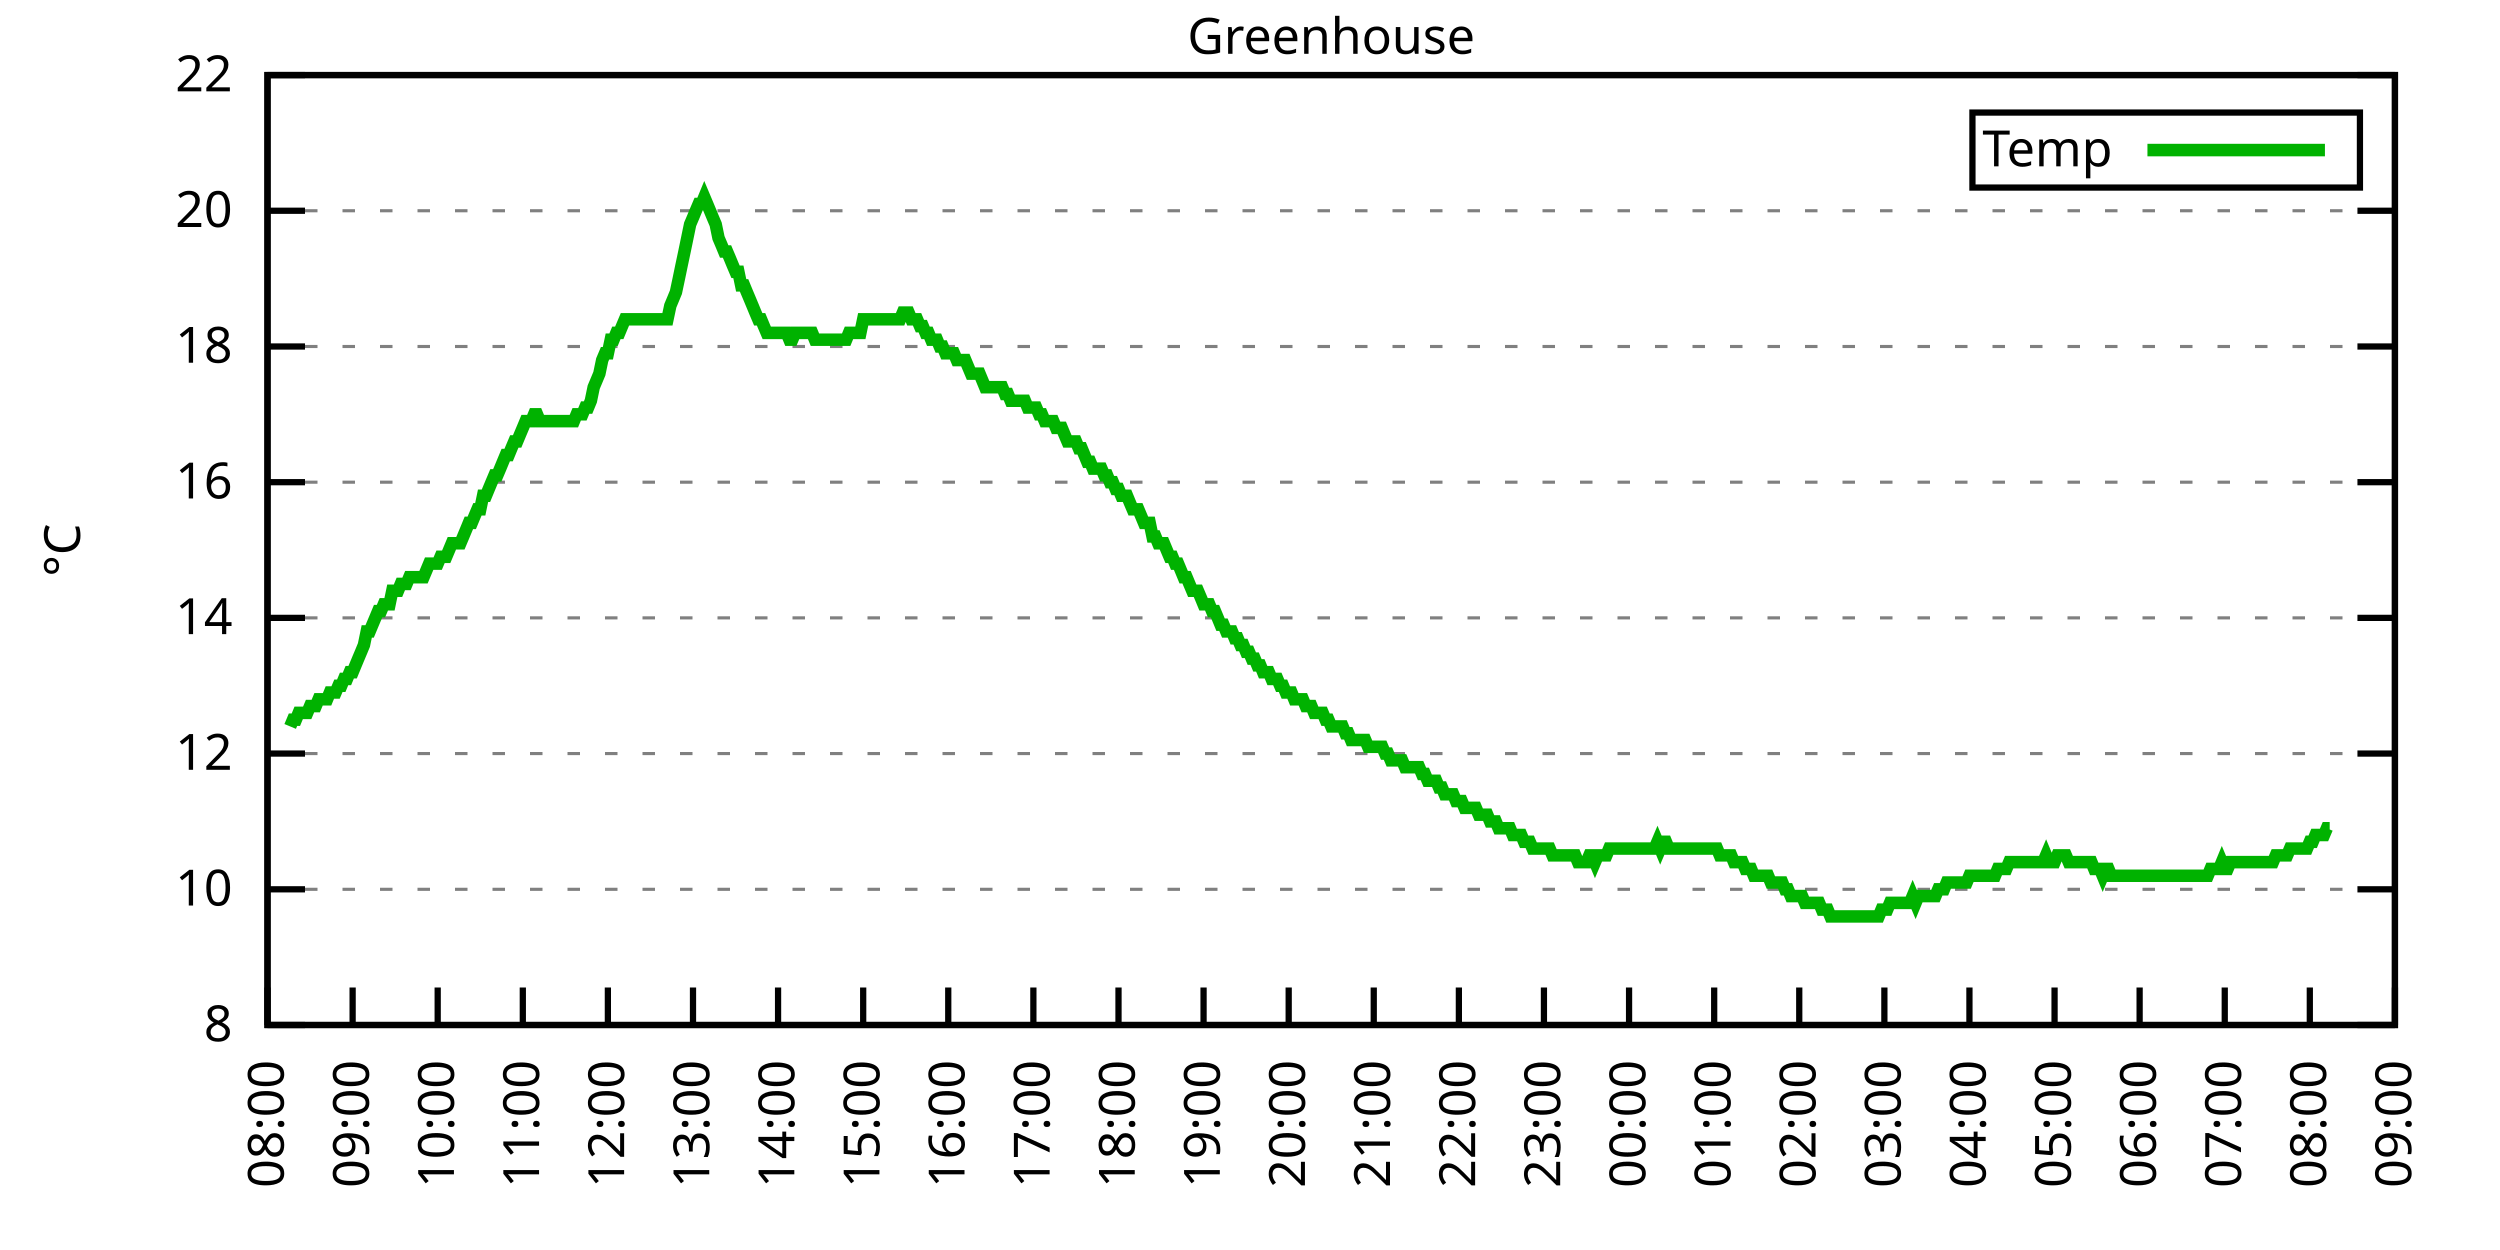
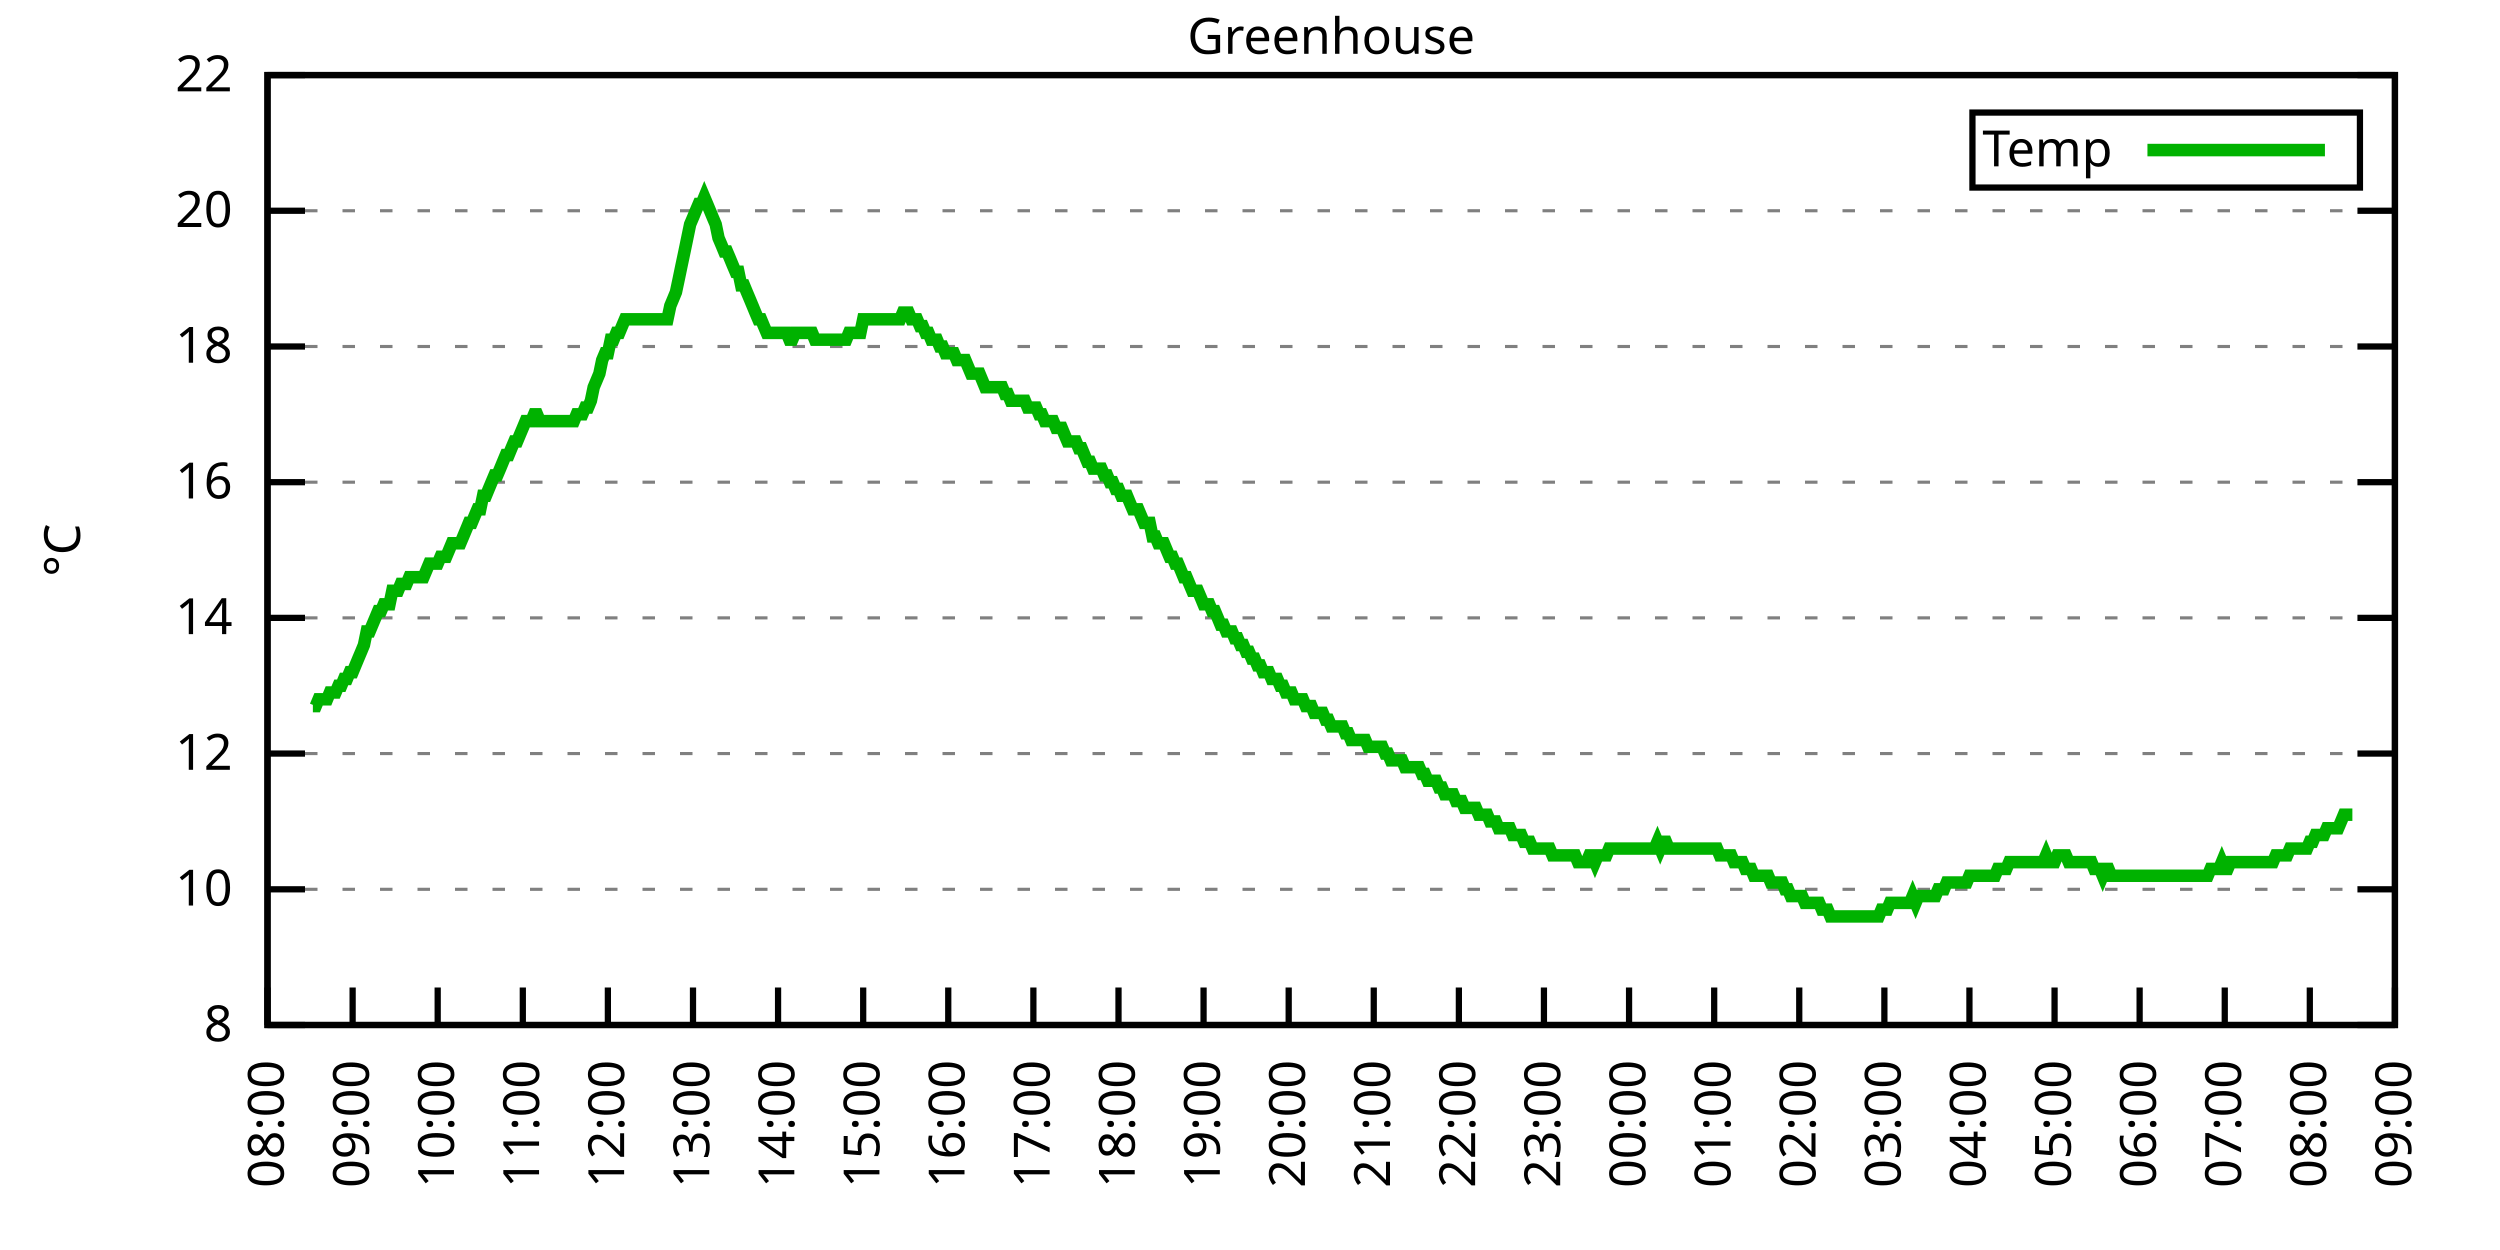
<svg xmlns="http://www.w3.org/2000/svg" xmlns:xlink="http://www.w3.org/1999/xlink" width="400" height="200" viewBox="0 0 400 200">
  <g id="gnuplot_canvas">
    <rect x="0" y="0" width="400" height="200" fill="none" />
    <defs>
      <circle id="gpDot" r="0.5" stroke-width="0.5" stroke="currentColor" />
      <path id="gpPt0" stroke-width="0.333" stroke="currentColor" d="M-1,0 h2 M0,-1 v2" />
      <path id="gpPt1" stroke-width="0.333" stroke="currentColor" d="M-1,-1 L1,1 M1,-1 L-1,1" />
      <path id="gpPt2" stroke-width="0.333" stroke="currentColor" d="M-1,0 L1,0 M0,-1 L0,1 M-1,-1 L1,1 M-1,1 L1,-1" />
      <rect id="gpPt3" stroke-width="0.333" stroke="currentColor" x="-1" y="-1" width="2" height="2" />
      <rect id="gpPt4" stroke-width="0.333" stroke="currentColor" fill="currentColor" x="-1" y="-1" width="2" height="2" />
      <circle id="gpPt5" stroke-width="0.333" stroke="currentColor" cx="0" cy="0" r="1" />
      <use xlink:href="#gpPt5" id="gpPt6" fill="currentColor" stroke="none" />
      <path id="gpPt7" stroke-width="0.333" stroke="currentColor" d="M0,-1.33 L-1.33,0.67 L1.33,0.67 z" />
      <use xlink:href="#gpPt7" id="gpPt8" fill="currentColor" stroke="none" />
      <use xlink:href="#gpPt7" id="gpPt9" stroke="currentColor" transform="rotate(180)" />
      <use xlink:href="#gpPt9" id="gpPt10" fill="currentColor" stroke="none" />
      <use xlink:href="#gpPt3" id="gpPt11" stroke="currentColor" transform="rotate(45)" />
      <use xlink:href="#gpPt11" id="gpPt12" fill="currentColor" stroke="none" />
      <path id="gpPt13" stroke-width="0.333" stroke="currentColor" d="M0,1.330 L1.265,0.411 L0.782,-1.067 L-0.782,-1.076 L-1.265,0.411 z" />
      <use xlink:href="#gpPt13" id="gpPt14" fill="currentColor" stroke="none" />
      <filter id="textbox" filterUnits="objectBoundingBox" x="0" y="0" height="1" width="1">
        <feFlood flood-color="white" flood-opacity="1" result="bgnd" />
        <feComposite in="SourceGraphic" in2="bgnd" operator="atop" />
      </filter>
      <filter id="greybox" filterUnits="objectBoundingBox" x="0" y="0" height="1" width="1">
        <feFlood flood-color="lightgrey" flood-opacity="1" result="grey" />
        <feComposite in="SourceGraphic" in2="grey" operator="atop" />
      </filter>
    </defs>
    <g fill="none" color="white" stroke="currentColor" stroke-width="1.00" stroke-linecap="butt" stroke-linejoin="miter">
</g>
    <g fill="none" color="black" stroke="currentColor" stroke-width="1.00" stroke-linecap="butt" stroke-linejoin="miter">
      <g stroke="none" shape-rendering="crispEdges">
        <polygon fill="rgb(255, 255, 255)" points="42.80,164.00 383.18,164.00 383.18,12.02 42.80,12.02 " />
      </g>
    </g>
    <g fill="none" color="black" stroke="currentColor" stroke-width="1.00" stroke-linecap="butt" stroke-linejoin="miter">
</g>
    <g fill="none" color="black" stroke="black" stroke-width="0.50" stroke-linecap="butt" stroke-linejoin="miter">
</g>
    <g fill="none" color="gray" stroke="currentColor" stroke-width="0.50" stroke-linecap="butt" stroke-linejoin="miter">
      <path stroke="gray" stroke-dasharray="2,4" class="gridline" d="M42.80,164.00 L383.19,164.00  " />
    </g>
    <g fill="none" color="gray" stroke="gray" stroke-width="1.00" stroke-linecap="butt" stroke-linejoin="miter">
</g>
    <g fill="none" color="black" stroke="currentColor" stroke-width="1.00" stroke-linecap="butt" stroke-linejoin="miter">
      <path stroke="black" d="M42.80,164.00 L48.80,164.00 M383.19,164.00 L377.19,164.00  " />
      <g transform="translate(37.20,166.60)" stroke="none" fill="black" font-family="Sans" font-size="8.00" text-anchor="end">
        <text>
          <tspan font-family="Sans"> 8</tspan>
        </text>
      </g>
    </g>
    <g fill="none" color="black" stroke="currentColor" stroke-width="1.00" stroke-linecap="butt" stroke-linejoin="miter">
</g>
    <g fill="none" color="black" stroke="black" stroke-width="0.50" stroke-linecap="butt" stroke-linejoin="miter">
</g>
    <g fill="none" color="gray" stroke="currentColor" stroke-width="0.50" stroke-linecap="butt" stroke-linejoin="miter">
      <path stroke="gray" stroke-dasharray="2,4" class="gridline" d="M42.80,142.29 L383.19,142.29  " />
    </g>
    <g fill="none" color="gray" stroke="gray" stroke-width="1.00" stroke-linecap="butt" stroke-linejoin="miter">
</g>
    <g fill="none" color="black" stroke="currentColor" stroke-width="1.00" stroke-linecap="butt" stroke-linejoin="miter">
      <path stroke="black" d="M42.80,142.29 L48.80,142.29 M383.19,142.29 L377.19,142.29  " />
      <g transform="translate(37.20,144.89)" stroke="none" fill="black" font-family="Sans" font-size="8.00" text-anchor="end">
        <text>
          <tspan font-family="Sans"> 10</tspan>
        </text>
      </g>
    </g>
    <g fill="none" color="black" stroke="currentColor" stroke-width="1.00" stroke-linecap="butt" stroke-linejoin="miter">
</g>
    <g fill="none" color="black" stroke="black" stroke-width="0.50" stroke-linecap="butt" stroke-linejoin="miter">
</g>
    <g fill="none" color="gray" stroke="currentColor" stroke-width="0.50" stroke-linecap="butt" stroke-linejoin="miter">
      <path stroke="gray" stroke-dasharray="2,4" class="gridline" d="M42.80,120.57 L383.19,120.57  " />
    </g>
    <g fill="none" color="gray" stroke="gray" stroke-width="1.00" stroke-linecap="butt" stroke-linejoin="miter">
</g>
    <g fill="none" color="black" stroke="currentColor" stroke-width="1.00" stroke-linecap="butt" stroke-linejoin="miter">
      <path stroke="black" d="M42.80,120.57 L48.80,120.57 M383.19,120.57 L377.19,120.57  " />
      <g transform="translate(37.20,123.17)" stroke="none" fill="black" font-family="Sans" font-size="8.00" text-anchor="end">
        <text>
          <tspan font-family="Sans"> 12</tspan>
        </text>
      </g>
    </g>
    <g fill="none" color="black" stroke="currentColor" stroke-width="1.00" stroke-linecap="butt" stroke-linejoin="miter">
</g>
    <g fill="none" color="black" stroke="black" stroke-width="0.50" stroke-linecap="butt" stroke-linejoin="miter">
</g>
    <g fill="none" color="gray" stroke="currentColor" stroke-width="0.50" stroke-linecap="butt" stroke-linejoin="miter">
      <path stroke="gray" stroke-dasharray="2,4" class="gridline" d="M42.80,98.86 L383.19,98.86  " />
    </g>
    <g fill="none" color="gray" stroke="gray" stroke-width="1.00" stroke-linecap="butt" stroke-linejoin="miter">
</g>
    <g fill="none" color="black" stroke="currentColor" stroke-width="1.00" stroke-linecap="butt" stroke-linejoin="miter">
      <path stroke="black" d="M42.80,98.86 L48.80,98.86 M383.19,98.86 L377.19,98.86  " />
      <g transform="translate(37.20,101.46)" stroke="none" fill="black" font-family="Sans" font-size="8.00" text-anchor="end">
        <text>
          <tspan font-family="Sans"> 14</tspan>
        </text>
      </g>
    </g>
    <g fill="none" color="black" stroke="currentColor" stroke-width="1.00" stroke-linecap="butt" stroke-linejoin="miter">
</g>
    <g fill="none" color="black" stroke="black" stroke-width="0.50" stroke-linecap="butt" stroke-linejoin="miter">
</g>
    <g fill="none" color="gray" stroke="currentColor" stroke-width="0.50" stroke-linecap="butt" stroke-linejoin="miter">
      <path stroke="gray" stroke-dasharray="2,4" class="gridline" d="M42.80,77.15 L383.19,77.15  " />
    </g>
    <g fill="none" color="gray" stroke="gray" stroke-width="1.00" stroke-linecap="butt" stroke-linejoin="miter">
</g>
    <g fill="none" color="black" stroke="currentColor" stroke-width="1.00" stroke-linecap="butt" stroke-linejoin="miter">
      <path stroke="black" d="M42.80,77.15 L48.80,77.15 M383.19,77.15 L377.19,77.15  " />
      <g transform="translate(37.20,79.75)" stroke="none" fill="black" font-family="Sans" font-size="8.00" text-anchor="end">
        <text>
          <tspan font-family="Sans"> 16</tspan>
        </text>
      </g>
    </g>
    <g fill="none" color="black" stroke="currentColor" stroke-width="1.00" stroke-linecap="butt" stroke-linejoin="miter">
</g>
    <g fill="none" color="black" stroke="black" stroke-width="0.50" stroke-linecap="butt" stroke-linejoin="miter">
</g>
    <g fill="none" color="gray" stroke="currentColor" stroke-width="0.50" stroke-linecap="butt" stroke-linejoin="miter">
      <path stroke="gray" stroke-dasharray="2,4" class="gridline" d="M42.80,55.44 L383.19,55.44  " />
    </g>
    <g fill="none" color="gray" stroke="gray" stroke-width="1.00" stroke-linecap="butt" stroke-linejoin="miter">
</g>
    <g fill="none" color="black" stroke="currentColor" stroke-width="1.00" stroke-linecap="butt" stroke-linejoin="miter">
      <path stroke="black" d="M42.80,55.44 L48.80,55.44 M383.19,55.44 L377.19,55.44  " />
      <g transform="translate(37.20,58.04)" stroke="none" fill="black" font-family="Sans" font-size="8.00" text-anchor="end">
        <text>
          <tspan font-family="Sans"> 18</tspan>
        </text>
      </g>
    </g>
    <g fill="none" color="black" stroke="currentColor" stroke-width="1.00" stroke-linecap="butt" stroke-linejoin="miter">
</g>
    <g fill="none" color="black" stroke="black" stroke-width="0.50" stroke-linecap="butt" stroke-linejoin="miter">
</g>
    <g fill="none" color="gray" stroke="currentColor" stroke-width="0.50" stroke-linecap="butt" stroke-linejoin="miter">
      <path stroke="gray" stroke-dasharray="2,4" class="gridline" d="M42.80,33.72 L383.19,33.72  " />
    </g>
    <g fill="none" color="gray" stroke="gray" stroke-width="1.00" stroke-linecap="butt" stroke-linejoin="miter">
</g>
    <g fill="none" color="black" stroke="currentColor" stroke-width="1.00" stroke-linecap="butt" stroke-linejoin="miter">
      <path stroke="black" d="M42.80,33.72 L48.80,33.72 M383.19,33.72 L377.19,33.72  " />
      <g transform="translate(37.20,36.32)" stroke="none" fill="black" font-family="Sans" font-size="8.00" text-anchor="end">
        <text>
          <tspan font-family="Sans"> 20</tspan>
        </text>
      </g>
    </g>
    <g fill="none" color="black" stroke="currentColor" stroke-width="1.00" stroke-linecap="butt" stroke-linejoin="miter">
</g>
    <g fill="none" color="black" stroke="black" stroke-width="0.50" stroke-linecap="butt" stroke-linejoin="miter">
</g>
    <g fill="none" color="gray" stroke="currentColor" stroke-width="0.50" stroke-linecap="butt" stroke-linejoin="miter">
      <path stroke="gray" stroke-dasharray="2,4" class="gridline" d="M42.80,12.01 L383.19,12.01  " />
    </g>
    <g fill="none" color="gray" stroke="gray" stroke-width="1.00" stroke-linecap="butt" stroke-linejoin="miter">
</g>
    <g fill="none" color="black" stroke="currentColor" stroke-width="1.00" stroke-linecap="butt" stroke-linejoin="miter">
      <path stroke="black" d="M42.80,12.01 L48.80,12.01 M383.19,12.01 L377.19,12.01  " />
      <g transform="translate(37.20,14.61)" stroke="none" fill="black" font-family="Sans" font-size="8.00" text-anchor="end">
        <text>
          <tspan font-family="Sans"> 22</tspan>
        </text>
      </g>
    </g>
    <g fill="none" color="black" stroke="currentColor" stroke-width="1.00" stroke-linecap="butt" stroke-linejoin="miter">
      <path stroke="black" d="M42.80,164.00 L42.80,158.00  " />
      <g transform="translate(45.40,169.60) rotate(270.00)" stroke="none" fill="black" font-family="Sans" font-size="8.00" text-anchor="end">
        <text>
          <tspan font-family="Sans">08:00</tspan>
        </text>
      </g>
    </g>
    <g fill="none" color="black" stroke="currentColor" stroke-width="1.00" stroke-linecap="butt" stroke-linejoin="miter">
      <path stroke="black" d="M56.42,164.00 L56.42,158.00  " />
      <g transform="translate(59.02,169.60) rotate(270.00)" stroke="none" fill="black" font-family="Sans" font-size="8.00" text-anchor="end">
        <text>
          <tspan font-family="Sans">09:00</tspan>
        </text>
      </g>
    </g>
    <g fill="none" color="black" stroke="currentColor" stroke-width="1.00" stroke-linecap="butt" stroke-linejoin="miter">
      <path stroke="black" d="M70.03,164.00 L70.03,158.00  " />
      <g transform="translate(72.63,169.60) rotate(270.00)" stroke="none" fill="black" font-family="Sans" font-size="8.00" text-anchor="end">
        <text>
          <tspan font-family="Sans">10:00</tspan>
        </text>
      </g>
    </g>
    <g fill="none" color="black" stroke="currentColor" stroke-width="1.00" stroke-linecap="butt" stroke-linejoin="miter">
      <path stroke="black" d="M83.65,164.00 L83.65,158.00  " />
      <g transform="translate(86.25,169.60) rotate(270.00)" stroke="none" fill="black" font-family="Sans" font-size="8.00" text-anchor="end">
        <text>
          <tspan font-family="Sans">11:00</tspan>
        </text>
      </g>
    </g>
    <g fill="none" color="black" stroke="currentColor" stroke-width="1.00" stroke-linecap="butt" stroke-linejoin="miter">
      <path stroke="black" d="M97.26,164.00 L97.26,158.00  " />
      <g transform="translate(99.86,169.60) rotate(270.00)" stroke="none" fill="black" font-family="Sans" font-size="8.00" text-anchor="end">
        <text>
          <tspan font-family="Sans">12:00</tspan>
        </text>
      </g>
    </g>
    <g fill="none" color="black" stroke="currentColor" stroke-width="1.00" stroke-linecap="butt" stroke-linejoin="miter">
      <path stroke="black" d="M110.88,164.00 L110.88,158.00  " />
      <g transform="translate(113.48,169.60) rotate(270.00)" stroke="none" fill="black" font-family="Sans" font-size="8.00" text-anchor="end">
        <text>
          <tspan font-family="Sans">13:00</tspan>
        </text>
      </g>
    </g>
    <g fill="none" color="black" stroke="currentColor" stroke-width="1.00" stroke-linecap="butt" stroke-linejoin="miter">
      <path stroke="black" d="M124.49,164.00 L124.49,158.00  " />
      <g transform="translate(127.09,169.60) rotate(270.00)" stroke="none" fill="black" font-family="Sans" font-size="8.00" text-anchor="end">
        <text>
          <tspan font-family="Sans">14:00</tspan>
        </text>
      </g>
    </g>
    <g fill="none" color="black" stroke="currentColor" stroke-width="1.00" stroke-linecap="butt" stroke-linejoin="miter">
      <path stroke="black" d="M138.11,164.00 L138.11,158.00  " />
      <g transform="translate(140.71,169.60) rotate(270.00)" stroke="none" fill="black" font-family="Sans" font-size="8.00" text-anchor="end">
        <text>
          <tspan font-family="Sans">15:00</tspan>
        </text>
      </g>
    </g>
    <g fill="none" color="black" stroke="currentColor" stroke-width="1.00" stroke-linecap="butt" stroke-linejoin="miter">
      <path stroke="black" d="M151.72,164.00 L151.72,158.00  " />
      <g transform="translate(154.32,169.60) rotate(270.00)" stroke="none" fill="black" font-family="Sans" font-size="8.00" text-anchor="end">
        <text>
          <tspan font-family="Sans">16:00</tspan>
        </text>
      </g>
    </g>
    <g fill="none" color="black" stroke="currentColor" stroke-width="1.00" stroke-linecap="butt" stroke-linejoin="miter">
      <path stroke="black" d="M165.34,164.00 L165.34,158.00  " />
      <g transform="translate(167.94,169.60) rotate(270.00)" stroke="none" fill="black" font-family="Sans" font-size="8.00" text-anchor="end">
        <text>
          <tspan font-family="Sans">17:00</tspan>
        </text>
      </g>
    </g>
    <g fill="none" color="black" stroke="currentColor" stroke-width="1.00" stroke-linecap="butt" stroke-linejoin="miter">
      <path stroke="black" d="M178.96,164.00 L178.96,158.00  " />
      <g transform="translate(181.56,169.60) rotate(270.00)" stroke="none" fill="black" font-family="Sans" font-size="8.00" text-anchor="end">
        <text>
          <tspan font-family="Sans">18:00</tspan>
        </text>
      </g>
    </g>
    <g fill="none" color="black" stroke="currentColor" stroke-width="1.00" stroke-linecap="butt" stroke-linejoin="miter">
      <path stroke="black" d="M192.57,164.00 L192.57,158.00  " />
      <g transform="translate(195.17,169.60) rotate(270.00)" stroke="none" fill="black" font-family="Sans" font-size="8.00" text-anchor="end">
        <text>
          <tspan font-family="Sans">19:00</tspan>
        </text>
      </g>
    </g>
    <g fill="none" color="black" stroke="currentColor" stroke-width="1.00" stroke-linecap="butt" stroke-linejoin="miter">
      <path stroke="black" d="M206.19,164.00 L206.19,158.00  " />
      <g transform="translate(208.79,169.60) rotate(270.00)" stroke="none" fill="black" font-family="Sans" font-size="8.00" text-anchor="end">
        <text>
          <tspan font-family="Sans">20:00</tspan>
        </text>
      </g>
    </g>
    <g fill="none" color="black" stroke="currentColor" stroke-width="1.00" stroke-linecap="butt" stroke-linejoin="miter">
      <path stroke="black" d="M219.80,164.00 L219.80,158.00  " />
      <g transform="translate(222.40,169.60) rotate(270.00)" stroke="none" fill="black" font-family="Sans" font-size="8.00" text-anchor="end">
        <text>
          <tspan font-family="Sans">21:00</tspan>
        </text>
      </g>
    </g>
    <g fill="none" color="black" stroke="currentColor" stroke-width="1.00" stroke-linecap="butt" stroke-linejoin="miter">
      <path stroke="black" d="M233.42,164.00 L233.42,158.00  " />
      <g transform="translate(236.02,169.60) rotate(270.00)" stroke="none" fill="black" font-family="Sans" font-size="8.00" text-anchor="end">
        <text>
          <tspan font-family="Sans">22:00</tspan>
        </text>
      </g>
    </g>
    <g fill="none" color="black" stroke="currentColor" stroke-width="1.00" stroke-linecap="butt" stroke-linejoin="miter">
      <path stroke="black" d="M247.03,164.00 L247.03,158.00  " />
      <g transform="translate(249.63,169.60) rotate(270.00)" stroke="none" fill="black" font-family="Sans" font-size="8.00" text-anchor="end">
        <text>
          <tspan font-family="Sans">23:00</tspan>
        </text>
      </g>
    </g>
    <g fill="none" color="black" stroke="currentColor" stroke-width="1.00" stroke-linecap="butt" stroke-linejoin="miter">
      <path stroke="black" d="M260.65,164.00 L260.65,158.00  " />
      <g transform="translate(263.25,169.60) rotate(270.00)" stroke="none" fill="black" font-family="Sans" font-size="8.00" text-anchor="end">
        <text>
          <tspan font-family="Sans">00:00</tspan>
        </text>
      </g>
    </g>
    <g fill="none" color="black" stroke="currentColor" stroke-width="1.00" stroke-linecap="butt" stroke-linejoin="miter">
      <path stroke="black" d="M274.27,164.00 L274.27,158.00  " />
      <g transform="translate(276.87,169.60) rotate(270.00)" stroke="none" fill="black" font-family="Sans" font-size="8.00" text-anchor="end">
        <text>
          <tspan font-family="Sans">01:00</tspan>
        </text>
      </g>
    </g>
    <g fill="none" color="black" stroke="currentColor" stroke-width="1.00" stroke-linecap="butt" stroke-linejoin="miter">
      <path stroke="black" d="M287.88,164.00 L287.88,158.00  " />
      <g transform="translate(290.48,169.60) rotate(270.00)" stroke="none" fill="black" font-family="Sans" font-size="8.00" text-anchor="end">
        <text>
          <tspan font-family="Sans">02:00</tspan>
        </text>
      </g>
    </g>
    <g fill="none" color="black" stroke="currentColor" stroke-width="1.00" stroke-linecap="butt" stroke-linejoin="miter">
      <path stroke="black" d="M301.50,164.00 L301.50,158.00  " />
      <g transform="translate(304.10,169.60) rotate(270.00)" stroke="none" fill="black" font-family="Sans" font-size="8.00" text-anchor="end">
        <text>
          <tspan font-family="Sans">03:00</tspan>
        </text>
      </g>
    </g>
    <g fill="none" color="black" stroke="currentColor" stroke-width="1.00" stroke-linecap="butt" stroke-linejoin="miter">
      <path stroke="black" d="M315.11,164.00 L315.11,158.00  " />
      <g transform="translate(317.71,169.60) rotate(270.00)" stroke="none" fill="black" font-family="Sans" font-size="8.00" text-anchor="end">
        <text>
          <tspan font-family="Sans">04:00</tspan>
        </text>
      </g>
    </g>
    <g fill="none" color="black" stroke="currentColor" stroke-width="1.00" stroke-linecap="butt" stroke-linejoin="miter">
      <path stroke="black" d="M328.73,164.00 L328.73,158.00  " />
      <g transform="translate(331.33,169.60) rotate(270.00)" stroke="none" fill="black" font-family="Sans" font-size="8.00" text-anchor="end">
        <text>
          <tspan font-family="Sans">05:00</tspan>
        </text>
      </g>
    </g>
    <g fill="none" color="black" stroke="currentColor" stroke-width="1.00" stroke-linecap="butt" stroke-linejoin="miter">
      <path stroke="black" d="M342.34,164.00 L342.34,158.00  " />
      <g transform="translate(344.94,169.60) rotate(270.00)" stroke="none" fill="black" font-family="Sans" font-size="8.00" text-anchor="end">
        <text>
          <tspan font-family="Sans">06:00</tspan>
        </text>
      </g>
    </g>
    <g fill="none" color="black" stroke="currentColor" stroke-width="1.00" stroke-linecap="butt" stroke-linejoin="miter">
      <path stroke="black" d="M355.96,164.00 L355.96,158.00  " />
      <g transform="translate(358.56,169.60) rotate(270.00)" stroke="none" fill="black" font-family="Sans" font-size="8.00" text-anchor="end">
        <text>
          <tspan font-family="Sans">07:00</tspan>
        </text>
      </g>
    </g>
    <g fill="none" color="black" stroke="currentColor" stroke-width="1.00" stroke-linecap="butt" stroke-linejoin="miter">
      <path stroke="black" d="M369.57,164.00 L369.57,158.00  " />
      <g transform="translate(372.17,169.60) rotate(270.00)" stroke="none" fill="black" font-family="Sans" font-size="8.00" text-anchor="end">
        <text>
          <tspan font-family="Sans">08:00</tspan>
        </text>
      </g>
    </g>
    <g fill="none" color="black" stroke="currentColor" stroke-width="1.00" stroke-linecap="butt" stroke-linejoin="miter">
      <path stroke="black" d="M383.19,164.00 L383.19,158.00  " />
      <g transform="translate(385.79,169.60) rotate(270.00)" stroke="none" fill="black" font-family="Sans" font-size="8.00" text-anchor="end">
        <text>
          <tspan font-family="Sans">09:00</tspan>
        </text>
      </g>
    </g>
    <g fill="none" color="black" stroke="currentColor" stroke-width="1.00" stroke-linecap="butt" stroke-linejoin="miter">
</g>
    <g fill="none" color="black" stroke="currentColor" stroke-width="1.00" stroke-linecap="butt" stroke-linejoin="miter">
      <path stroke="black" d="M42.80,12.01 L42.80,164.00 L383.19,164.00 L383.19,12.01 L42.80,12.01 Z  " />
    </g>
    <g fill="none" color="black" stroke="currentColor" stroke-width="1.00" stroke-linecap="butt" stroke-linejoin="miter">
</g>
    <g fill="none" color="black" stroke="currentColor" stroke-width="1.00" stroke-linecap="butt" stroke-linejoin="miter">
      <path stroke="black" d="M315.59,30.01 L315.59,18.01 L377.59,18.01 L377.59,30.01 L315.59,30.01 Z  " />
    </g>
    <g id="Greenhouse_plot_1">
      <g fill="none" color="white" stroke="black" stroke-width="2.00" stroke-linecap="butt" stroke-linejoin="miter">
</g>
      <g fill="none" color="black" stroke="currentColor" stroke-width="2.00" stroke-linecap="butt" stroke-linejoin="miter">
        <g transform="translate(337.99,26.61)" stroke="none" fill="black" font-family="Sans" font-size="8.00" text-anchor="end">
          <text>
            <tspan font-family="Sans">Temp</tspan>
          </text>
        </g>
      </g>
      <g fill="none" color="black" stroke="currentColor" stroke-width="2.00" stroke-linecap="butt" stroke-linejoin="miter">
-         <path stroke="rgb(  0, 178,   0)" d="M343.59,24.01 L371.99,24.01 M46.43,116.23 L46.88,115.15 L47.34,115.15 L47.79,114.06 L48.25,114.06 L48.70,114.06   L49.15,114.06 L49.61,112.97 L50.06,112.97 L50.52,112.97 L50.97,111.89 L51.42,111.89 L51.88,111.89 L52.33,111.89   L52.78,110.80 L53.24,110.80 L53.69,110.80 L54.15,109.72 L54.60,109.72 L55.05,108.63 L55.51,108.63 L55.96,107.55   L56.42,107.55 L56.87,106.46 L57.32,105.38 L57.78,104.29 L58.23,103.20 L58.68,101.03 L59.14,101.03 L59.59,99.95   L60.05,98.86 L60.50,97.78 L60.95,97.78 L61.41,96.69 L61.86,96.69 L62.32,96.69 L62.77,94.52 L63.22,94.52   L63.68,94.52 L64.13,93.43 L64.58,93.43 L65.04,93.43 L65.49,92.35 L65.95,92.35 L66.40,92.35 L66.85,92.35   L67.31,92.35 L67.76,92.35 L68.22,91.26 L68.67,90.18 L69.12,90.18 L69.58,90.18 L70.03,90.18 L70.49,89.09   L70.94,89.09 L71.39,89.09 L71.85,88.00 L72.30,86.92 L72.75,86.92 L73.21,86.92 L73.66,86.92 L74.12,85.83   L74.57,84.75 L75.02,83.66 L75.48,83.66 L75.93,82.58 L76.39,81.49 L76.84,81.49 L77.29,79.32 L77.75,79.32   L78.20,78.23 L78.65,77.15 L79.11,76.06 L79.56,76.06 L80.02,74.98 L80.47,73.89 L80.92,72.81 L81.38,72.81   L81.83,71.72 L82.29,70.63 L82.74,70.63 L83.19,69.55 L83.65,68.46 L84.10,67.38 L84.55,67.38 L85.01,67.38   L85.46,66.29 L85.92,66.29 L86.37,67.38 L86.82,67.38 L87.28,67.38 L87.73,67.38 L88.19,67.38 L88.64,67.38   L89.09,67.38 L89.55,67.38 L90.00,67.38 L90.45,67.38 L90.91,67.38 L91.36,67.38 L91.82,67.38 L92.27,66.29   L92.72,66.29 L93.18,66.29 L93.63,65.21 L94.09,65.21 L94.54,64.12 L94.99,61.95 L95.45,60.86 L95.90,59.78   L96.35,57.61 L96.81,56.52 L97.26,56.52 L97.72,54.35 L98.17,54.35 L98.62,53.26 L99.08,53.26 L99.53,52.18   L99.99,51.09 L100.44,51.09 L100.89,51.09 L101.35,51.09 L101.80,51.09 L102.25,51.09 L102.71,51.09 L103.16,51.09   L103.62,51.09 L104.07,51.09 L104.52,51.09 L104.98,51.09 L105.43,51.09 L105.89,51.09 L106.34,51.09 L106.79,51.09   L107.25,48.92 L107.70,47.84 L108.15,46.75 L108.61,44.58 L109.06,42.41 L109.52,40.24 L109.97,38.07 L110.42,35.89   L110.88,34.81 L111.33,33.72 L111.79,32.64 L112.24,32.64 L112.69,31.55 L113.15,32.64 L113.60,33.72 L114.05,34.81   L114.51,35.89 L114.96,38.07 L115.42,39.15 L115.87,40.24 L116.32,40.24 L116.78,41.32 L117.23,42.41 L117.69,43.49   L118.14,43.49 L118.59,45.66 L119.05,45.66 L119.50,46.75 L119.96,47.84 L120.41,48.92 L120.86,50.01 L121.32,51.09   L121.77,51.09 L122.22,52.18 L122.68,53.26 L123.13,53.26 L123.59,53.26 L124.04,53.26 L124.49,53.26 L124.95,53.26   L125.40,53.26 L125.86,53.26 L126.31,54.35 L126.76,54.35 L127.22,53.26 L127.67,53.26 L128.12,53.26 L128.58,53.26   L129.03,53.26 L129.49,53.26 L129.94,53.26 L130.39,54.35 L130.85,54.35 L131.30,54.35 L131.76,54.35 L132.21,54.35   L132.66,54.35 L133.12,54.35 L133.57,54.35 L134.02,54.35 L134.48,54.35 L134.93,54.35 L135.39,54.35 L135.84,53.26   L136.29,53.26 L136.75,53.26 L137.20,53.26 L137.66,53.26 L138.11,51.09 L138.56,51.09 L139.02,51.09 L139.47,51.09   L139.92,51.09 L140.38,51.09 L140.83,51.09 L141.29,51.09 L141.74,51.09 L142.19,51.09 L142.65,51.09 L143.10,51.09   L143.56,51.09 L144.01,51.09 L144.46,50.01 L144.92,50.01 L145.37,50.01 L145.82,51.09 L146.28,51.09 L146.73,51.09   L147.19,52.18 L147.64,52.18 L148.09,53.26 L148.55,53.26 L149.00,54.35 L149.46,54.35 L149.91,54.35 L150.36,55.44   L150.82,55.44 L151.27,56.52 L151.72,56.52 L152.18,56.52 L152.63,56.52 L153.09,57.61 L153.54,57.61 L153.99,57.61   L154.45,57.61 L154.90,58.69 L155.36,59.78 L155.81,59.78 L156.26,59.78 L156.72,59.78 L157.17,60.86 L157.62,61.95   L158.08,61.95 L158.53,61.95 L158.99,61.95 L159.44,61.95 L159.89,61.95 L160.35,61.95 L160.80,63.04 L161.26,63.04   L161.71,64.12 L162.16,64.12 L162.62,64.12 L163.07,64.12 L163.52,64.12 L163.98,64.12 L164.43,65.21 L164.89,65.21   L165.34,65.21 L165.79,65.21 L166.25,66.29 L166.70,66.29 L167.16,67.38 L167.61,67.38 L168.06,67.38 L168.52,67.38   L168.97,68.46 L169.43,68.46 L169.88,68.46 L170.33,69.55 L170.79,70.63 L171.24,70.63 L171.69,70.63 L172.15,70.63   L172.60,71.72 L173.06,71.72 L173.51,72.81 L173.96,73.89 L174.42,73.89 L174.87,74.98 L175.33,74.98 L175.78,74.98   L176.23,74.98 L176.69,76.06 L177.14,76.06 L177.59,77.15 L178.05,77.15 L178.50,78.23 L178.96,78.23 L179.41,79.32   L179.86,79.32 L180.32,79.32 L180.77,80.41 L181.23,81.49 L181.68,81.49 L182.13,81.49 L182.59,82.58 L183.04,83.66   L183.49,83.66 L183.95,83.66 L184.40,85.83 L184.86,85.83 L185.31,86.92 L185.76,86.92 L186.22,86.92 L186.67,88.00   L187.13,89.09 L187.58,89.09 L188.03,90.18 L188.49,90.18 L188.94,91.26 L189.39,92.35 L189.85,92.35 L190.30,93.43   L190.76,94.52 L191.21,94.52 L191.66,94.52 L192.12,95.60 L192.57,96.69 L193.03,96.69 L193.48,96.69 L193.93,97.78   L194.39,97.78 L194.84,98.86 L195.29,99.95 L195.75,99.95 L196.20,101.03 L196.66,101.03 L197.11,101.03 L197.56,102.12   L198.02,102.12 L198.47,103.20 L198.93,103.20 L199.38,104.29 L199.83,104.29 L200.29,105.38 L200.74,105.38 L201.19,106.46   L201.65,106.46 L202.10,107.55 L202.56,107.55 L203.01,107.55 L203.46,108.63 L203.92,108.63 L204.37,108.63 L204.83,109.72   L205.28,109.72 L205.73,110.80 L206.19,110.80 L206.64,110.80 L207.09,111.89 L207.55,111.89 L208.00,111.89 L208.46,111.89   L208.91,112.97 L209.36,112.97 L209.82,112.97 L210.27,114.06 L210.73,114.06 L211.18,114.06 L211.63,114.06 L212.09,115.15   L212.54,115.15 L213.00,116.23 L213.45,116.23 L213.90,116.23 L214.36,116.23 L214.81,116.23 L215.26,117.32 L215.72,117.32   L216.17,118.40 L216.63,118.40 L217.08,118.40 L217.53,118.40 L217.99,118.40 L218.44,118.40 L218.90,119.49 L219.35,119.49   L219.80,119.49 L220.26,119.49 L220.71,119.49 L221.16,119.49 L221.62,120.57 L222.07,120.57 L222.53,121.66 L222.98,121.66   L223.43,121.66 L223.89,121.66 L224.34,121.66 L224.80,122.75 L225.25,122.75 L225.70,122.75 L226.16,122.75 L226.61,122.75   L227.06,122.75 L227.52,123.83 L227.97,123.83 L228.43,124.92 L228.88,124.92 L229.33,124.92 L229.79,124.92 L230.24,126.00   L230.70,126.00 L231.15,127.09 L231.60,127.09 L232.06,127.09 L232.51,127.09 L232.96,128.17 L233.42,128.17 L233.87,128.17   L234.33,129.26 L234.78,129.26 L235.23,129.26 L235.69,129.26 L236.14,129.26 L236.60,130.35 L237.05,130.35 L237.50,130.35   L237.96,130.35 L238.41,131.43 L238.86,131.43 L239.32,131.43 L239.77,132.52 L240.23,132.52 L240.68,132.52 L241.13,132.52   L241.59,132.52 L242.04,133.60 L242.50,133.60 L242.95,133.60 L243.40,133.60 L243.86,134.69 L244.31,134.69 L244.76,134.69   L245.22,135.77 L245.67,135.77 L246.13,135.77 L246.58,135.77 L247.03,135.77 L247.49,135.77 L247.94,135.77 L248.40,136.86   L248.85,136.86 L249.30,136.86 L249.76,136.86 L250.21,136.86 L250.66,136.86 L251.12,136.86 L251.57,136.86 L252.03,136.86   L252.48,137.94 L252.93,137.94 L253.39,137.94 L253.84,137.94 L254.30,136.86 L254.75,136.86 L255.20,137.94 L255.66,136.86   L256.11,136.86 L256.56,136.86 L257.02,136.86 L257.47,135.77 L257.93,135.77 L258.38,135.77 L258.83,135.77 L259.29,135.77   L259.74,135.77 L260.20,135.77 L260.65,135.77 L261.10,135.77 L261.56,135.77 L262.01,135.77 L262.47,135.77 L262.92,135.77   L263.37,135.77 L263.83,135.77 L264.28,135.77 L264.73,135.77 L265.19,134.69 L265.64,135.77 L266.10,134.69 L266.55,134.69   L267.00,135.77 L267.46,135.77 L267.91,135.77 L268.37,135.77 L268.82,135.77 L269.27,135.77 L269.73,135.77 L270.18,135.77   L270.63,135.77 L271.09,135.77 L271.54,135.77 L272.00,135.77 L272.45,135.77 L272.90,135.77 L273.36,135.77 L273.81,135.77   L274.27,135.77 L274.72,135.77 L275.17,136.86 L275.63,136.86 L276.08,136.86 L276.53,136.86 L276.99,136.86 L277.44,137.94   L277.90,137.94 L278.35,137.94 L278.80,137.94 L279.26,139.03 L279.71,139.03 L280.17,139.03 L280.62,140.12 L281.07,140.12   L281.53,140.12 L281.98,140.12 L282.43,140.12 L282.89,140.12 L283.34,141.20 L283.80,141.20 L284.25,141.20 L284.70,141.20   L285.16,141.20 L285.61,142.29 L286.07,142.29 L286.52,143.37 L286.97,143.37 L287.43,143.37 L287.88,143.37 L288.33,143.37   L288.79,144.46 L289.24,144.46 L289.70,144.46 L290.15,144.46 L290.60,144.46 L291.06,144.46 L291.51,145.54 L291.97,145.54   L292.42,145.54 L292.87,146.63 L293.33,146.63 L293.78,146.63 L294.23,146.63 L294.69,146.63 L295.14,146.63 L295.60,146.63   L296.05,146.63 L296.50,146.63 L296.96,146.63 L297.41,146.63 L297.87,146.63 L298.32,146.63 L298.77,146.63 L299.23,146.63   L299.68,146.63 L300.13,146.63 L300.59,146.63 L301.04,145.54 L301.50,145.54 L301.95,145.54 L302.40,144.46 L302.86,144.46   L303.31,144.46 L303.77,144.46 L304.22,144.46 L304.67,144.46 L305.13,144.46 L305.58,144.46 L306.03,143.37 L306.49,144.46   L306.94,143.37 L307.40,143.37 L307.85,143.37 L308.30,143.37 L308.76,143.37 L309.21,143.37 L309.67,143.37 L310.12,142.29   L310.57,142.29 L311.03,142.29 L311.48,141.20 L311.94,141.20 L312.39,141.20 L312.84,141.20 L313.30,141.20 L313.75,141.20   L314.20,141.20 L314.66,141.20 L315.11,140.12 L315.57,140.12 L316.02,140.12 L316.47,140.12 L316.93,140.12 L317.38,140.12   L317.84,140.12 L318.29,140.12 L318.74,140.12 L319.20,140.12 L319.65,139.03 L320.10,139.03 L320.56,139.03 L321.01,139.03   L321.47,137.94 L321.92,137.94 L322.37,137.94 L322.83,137.94 L323.28,137.94 L323.74,137.94 L324.19,137.94 L324.64,137.94   L325.10,137.94 L325.55,137.94 L326.00,137.94 L326.46,137.94 L326.91,137.94 L327.37,136.86 L327.82,137.94 L328.27,137.94   L328.73,137.94 L329.18,136.86 L329.64,136.86 L330.09,136.86 L330.54,136.86 L331.00,137.94 L331.45,137.94 L331.90,137.94   L332.36,137.94 L332.81,137.94 L333.27,137.94 L333.72,137.94 L334.17,137.94 L334.63,137.94 L335.08,139.03 L335.54,139.03   L335.99,139.03 L336.44,140.12 L336.90,139.03 L337.35,139.03 L337.80,140.12 L338.26,140.12 L338.71,140.12 L339.17,140.12   L339.62,140.12 L340.07,140.12 L340.53,140.12 L340.98,140.12 L341.44,140.12 L341.89,140.12 L342.34,140.12 L342.80,140.12   L343.25,140.12 L343.70,140.12 L344.16,140.12 L344.61,140.12 L345.07,140.12 L345.52,140.12 L345.97,140.12 L346.43,140.12   L346.88,140.12 L347.34,140.12 L347.79,140.12 L348.24,140.12 L348.70,140.12 L349.15,140.12 L349.60,140.12 L350.06,140.12   L350.51,140.12 L350.97,140.12 L351.42,140.12 L351.87,140.12 L352.33,140.12 L352.78,140.12 L353.24,140.12 L353.69,139.03   L354.14,139.03 L354.60,139.03 L355.05,139.03 L355.50,137.94 L355.96,139.03 L356.41,139.03 L356.87,137.94 L357.32,137.94   L357.77,137.94 L358.23,137.94 L358.68,137.94 L359.14,137.94 L359.59,137.94 L360.04,137.94 L360.50,137.94 L360.95,137.94   L361.41,137.94 L361.86,137.94 L362.31,137.94 L362.77,137.94 L363.22,137.94 L363.67,137.94 L364.13,136.86 L364.58,136.86   L365.04,136.86 L365.49,136.86 L365.94,136.86 L366.40,135.77 L366.85,135.77 L367.31,135.77 L367.76,135.77 L368.21,135.77   L368.67,135.77 L369.12,135.77 L369.57,134.69 L370.03,134.69 L370.48,133.60 L370.94,133.60 L371.39,133.60 L371.84,133.60   L372.30,132.52 L372.75,132.52  " />
+         <path stroke="rgb(  0, 178,   0)" d="M343.59,24.01 L371.99,24.01 M50.06,112.97 L50.52,112.97 L50.97,111.89 L51.42,111.89 L51.88,111.89 L52.33,111.89   L52.78,110.80 L53.24,110.80 L53.69,110.80 L54.15,109.72 L54.60,109.72 L55.05,108.63 L55.51,108.63 L55.96,107.55   L56.42,107.55 L56.87,106.46 L57.32,105.38 L57.78,104.29 L58.23,103.20 L58.68,101.03 L59.14,101.03 L59.59,99.95   L60.05,98.86 L60.50,97.78 L60.95,97.78 L61.41,96.69 L61.86,96.69 L62.32,96.69 L62.77,94.52 L63.22,94.52   L63.68,94.52 L64.13,93.43 L64.58,93.43 L65.04,93.43 L65.49,92.35 L65.95,92.35 L66.40,92.35 L66.85,92.35   L67.31,92.35 L67.76,92.35 L68.22,91.26 L68.67,90.18 L69.12,90.18 L69.58,90.18 L70.03,90.18 L70.49,89.09   L70.94,89.09 L71.39,89.09 L71.85,88.00 L72.30,86.92 L72.75,86.92 L73.21,86.92 L73.66,86.92 L74.12,85.83   L74.57,84.75 L75.02,83.66 L75.48,83.66 L75.93,82.58 L76.39,81.49 L76.84,81.49 L77.29,79.32 L77.75,79.32   L78.20,78.23 L78.65,77.15 L79.11,76.06 L79.56,76.06 L80.02,74.98 L80.47,73.89 L80.92,72.81 L81.38,72.81   L81.83,71.72 L82.29,70.63 L82.74,70.63 L83.19,69.55 L83.65,68.46 L84.10,67.38 L84.55,67.38 L85.01,67.38   L85.46,66.29 L85.92,66.29 L86.37,67.38 L86.82,67.38 L87.28,67.38 L87.73,67.38 L88.19,67.38 L88.64,67.38   L89.09,67.38 L89.55,67.38 L90.00,67.38 L90.45,67.38 L90.91,67.38 L91.36,67.38 L91.82,67.38 L92.27,66.29   L92.72,66.29 L93.18,66.29 L93.63,65.21 L94.09,65.21 L94.54,64.12 L94.99,61.95 L95.45,60.86 L95.90,59.78   L96.35,57.61 L96.81,56.52 L97.26,56.52 L97.72,54.35 L98.17,54.35 L98.62,53.26 L99.08,53.26 L99.53,52.18   L99.99,51.09 L100.44,51.09 L100.89,51.09 L101.35,51.09 L101.80,51.09 L102.25,51.09 L102.71,51.09 L103.16,51.09   L103.62,51.09 L104.07,51.09 L104.52,51.09 L104.98,51.09 L105.43,51.09 L105.89,51.09 L106.34,51.09 L106.79,51.09   L107.25,48.92 L107.70,47.84 L108.15,46.75 L108.61,44.58 L109.06,42.41 L109.52,40.24 L109.97,38.07 L110.42,35.89   L110.88,34.81 L111.33,33.72 L111.79,32.64 L112.24,32.64 L112.69,31.55 L113.15,32.64 L113.60,33.72 L114.05,34.81   L114.51,35.89 L114.96,38.07 L115.42,39.15 L115.87,40.24 L116.32,40.24 L116.78,41.32 L117.23,42.41 L117.69,43.49   L118.14,43.49 L118.59,45.66 L119.05,45.66 L119.50,46.75 L119.96,47.84 L120.41,48.92 L120.86,50.01 L121.32,51.09   L121.77,51.09 L122.22,52.18 L122.68,53.26 L123.13,53.26 L123.59,53.26 L124.04,53.26 L124.49,53.26 L124.95,53.26   L125.40,53.26 L125.86,53.26 L126.31,54.35 L126.76,54.35 L127.22,53.26 L127.67,53.26 L128.12,53.26 L128.58,53.26   L129.03,53.26 L129.49,53.26 L129.94,53.26 L130.39,54.35 L130.85,54.35 L131.30,54.35 L131.76,54.35 L132.21,54.35   L132.66,54.35 L133.12,54.35 L133.57,54.35 L134.02,54.35 L134.48,54.35 L134.93,54.35 L135.39,54.35 L135.84,53.26   L136.29,53.26 L136.75,53.26 L137.20,53.26 L137.66,53.26 L138.11,51.09 L138.56,51.09 L139.02,51.09 L139.47,51.09   L139.92,51.09 L140.38,51.09 L140.83,51.09 L141.29,51.09 L141.74,51.09 L142.19,51.09 L142.65,51.09 L143.10,51.09   L143.56,51.09 L144.01,51.09 L144.46,50.01 L144.92,50.01 L145.37,50.01 L145.82,51.09 L146.28,51.09 L146.73,51.09   L147.19,52.18 L147.64,52.18 L148.09,53.26 L148.55,53.26 L149.00,54.35 L149.46,54.35 L149.91,54.35 L150.36,55.44   L150.82,55.44 L151.27,56.52 L151.72,56.52 L152.18,56.52 L152.63,56.52 L153.09,57.61 L153.54,57.61 L153.99,57.61   L154.45,57.61 L154.90,58.69 L155.36,59.78 L155.81,59.78 L156.26,59.78 L156.72,59.78 L157.17,60.86 L157.62,61.95   L158.08,61.95 L158.53,61.95 L158.99,61.95 L159.44,61.95 L159.89,61.95 L160.35,61.95 L160.80,63.04 L161.26,63.04   L161.71,64.12 L162.16,64.12 L162.62,64.12 L163.07,64.12 L163.52,64.12 L163.98,64.12 L164.43,65.21 L164.89,65.21   L165.34,65.21 L165.79,65.21 L166.25,66.29 L166.70,66.29 L167.16,67.38 L167.61,67.38 L168.06,67.38 L168.52,67.38   L168.97,68.46 L169.43,68.46 L169.88,68.46 L170.33,69.55 L170.79,70.63 L171.24,70.63 L171.69,70.63 L172.15,70.63   L172.60,71.72 L173.06,71.72 L173.51,72.81 L173.96,73.89 L174.42,73.89 L174.87,74.98 L175.33,74.98 L175.78,74.98   L176.23,74.98 L176.69,76.06 L177.14,76.06 L177.59,77.15 L178.05,77.15 L178.50,78.23 L178.96,78.23 L179.41,79.32   L179.86,79.32 L180.32,79.32 L180.77,80.41 L181.23,81.49 L181.68,81.49 L182.13,81.49 L182.59,82.58 L183.04,83.66   L183.49,83.66 L183.95,83.66 L184.40,85.83 L184.86,85.83 L185.31,86.92 L185.76,86.92 L186.22,86.92 L186.67,88.00   L187.13,89.09 L187.58,89.09 L188.03,90.18 L188.49,90.18 L188.94,91.26 L189.39,92.35 L189.85,92.35 L190.30,93.43   L190.76,94.52 L191.21,94.52 L191.66,94.52 L192.12,95.60 L192.57,96.69 L193.03,96.69 L193.48,96.69 L193.93,97.78   L194.39,97.78 L194.84,98.86 L195.29,99.95 L195.75,99.95 L196.20,101.03 L196.66,101.03 L197.11,101.03 L197.56,102.12   L198.02,102.12 L198.47,103.20 L198.93,103.20 L199.38,104.29 L199.83,104.29 L200.29,105.38 L200.74,105.38 L201.19,106.46   L201.65,106.46 L202.10,107.55 L202.56,107.55 L203.01,107.55 L203.46,108.63 L203.92,108.63 L204.37,108.63 L204.83,109.72   L205.28,109.72 L205.73,110.80 L206.19,110.80 L206.64,110.80 L207.09,111.89 L207.55,111.89 L208.00,111.89 L208.46,111.89   L208.91,112.97 L209.36,112.97 L209.82,112.97 L210.27,114.06 L210.73,114.06 L211.18,114.06 L211.63,114.06 L212.09,115.15   L212.54,115.15 L213.00,116.23 L213.45,116.23 L213.90,116.23 L214.36,116.23 L214.81,116.23 L215.26,117.32 L215.72,117.32   L216.17,118.40 L216.63,118.40 L217.08,118.40 L217.53,118.40 L217.99,118.40 L218.44,118.40 L218.90,119.49 L219.35,119.49   L219.80,119.49 L220.26,119.49 L220.71,119.49 L221.16,119.49 L221.62,120.57 L222.07,120.57 L222.53,121.66 L222.98,121.66   L223.43,121.66 L223.89,121.66 L224.34,121.66 L224.80,122.75 L225.25,122.75 L225.70,122.75 L226.16,122.75 L226.61,122.75   L227.06,122.75 L227.52,123.83 L227.97,123.83 L228.43,124.92 L228.88,124.92 L229.33,124.92 L229.79,124.92 L230.24,126.00   L230.70,126.00 L231.15,127.09 L231.60,127.09 L232.06,127.09 L232.51,127.09 L232.96,128.17 L233.42,128.17 L233.87,128.17   L234.33,129.26 L234.78,129.26 L235.23,129.26 L235.69,129.26 L236.14,129.26 L236.60,130.35 L237.05,130.35 L237.50,130.35   L237.96,130.35 L238.41,131.43 L238.86,131.43 L239.32,131.43 L239.77,132.52 L240.23,132.52 L240.68,132.52 L241.13,132.52   L241.59,132.52 L242.04,133.60 L242.50,133.60 L242.95,133.60 L243.40,133.60 L243.86,134.69 L244.31,134.69 L244.76,134.69   L245.22,135.77 L245.67,135.77 L246.13,135.77 L246.58,135.77 L247.03,135.77 L247.49,135.77 L247.94,135.77 L248.40,136.86   L248.85,136.86 L249.30,136.86 L249.76,136.86 L250.21,136.86 L250.66,136.86 L251.12,136.86 L251.57,136.86 L252.03,136.86   L252.48,137.94 L252.93,137.94 L253.39,137.94 L253.84,137.94 L254.30,136.86 L254.75,136.86 L255.20,137.94 L255.66,136.86   L256.11,136.86 L256.56,136.86 L257.02,136.86 L257.47,135.77 L257.93,135.77 L258.38,135.77 L258.83,135.77 L259.29,135.77   L259.74,135.77 L260.20,135.77 L260.65,135.77 L261.10,135.77 L261.56,135.77 L262.01,135.77 L262.47,135.77 L262.92,135.77   L263.37,135.77 L263.83,135.77 L264.28,135.77 L264.73,135.77 L265.19,134.69 L265.64,135.77 L266.10,134.69 L266.55,134.69   L267.00,135.77 L267.46,135.77 L267.91,135.77 L268.37,135.77 L268.82,135.77 L269.27,135.77 L269.73,135.77 L270.18,135.77   L270.63,135.77 L271.09,135.77 L271.54,135.77 L272.00,135.77 L272.45,135.77 L272.90,135.77 L273.36,135.77 L273.81,135.77   L274.27,135.77 L274.72,135.77 L275.17,136.86 L275.63,136.86 L276.08,136.86 L276.53,136.86 L276.99,136.86 L277.44,137.94   L277.90,137.94 L278.35,137.94 L278.80,137.94 L279.26,139.03 L279.71,139.03 L280.17,139.03 L280.62,140.12 L281.07,140.12   L281.53,140.12 L281.98,140.12 L282.43,140.12 L282.89,140.12 L283.34,141.20 L283.80,141.20 L284.25,141.20 L284.70,141.20   L285.16,141.20 L285.61,142.29 L286.07,142.29 L286.52,143.37 L286.97,143.37 L287.43,143.37 L287.88,143.37 L288.33,143.37   L288.79,144.46 L289.24,144.46 L289.70,144.46 L290.15,144.46 L290.60,144.46 L291.06,144.46 L291.51,145.54 L291.97,145.54   L292.42,145.54 L292.87,146.63 L293.33,146.63 L293.78,146.63 L294.23,146.63 L294.69,146.63 L295.14,146.63 L295.60,146.63   L296.05,146.63 L296.50,146.63 L296.96,146.63 L297.41,146.63 L297.87,146.63 L298.32,146.63 L298.77,146.63 L299.23,146.63   L299.68,146.63 L300.13,146.63 L300.59,146.63 L301.04,145.54 L301.50,145.54 L301.95,145.54 L302.40,144.46 L302.86,144.46   L303.31,144.46 L303.77,144.46 L304.22,144.46 L304.67,144.46 L305.13,144.46 L305.58,144.46 L306.03,143.37 L306.49,144.46   L306.94,143.37 L307.40,143.37 L307.85,143.37 L308.30,143.37 L308.76,143.37 L309.21,143.37 L309.67,143.37 L310.12,142.29   L310.57,142.29 L311.03,142.29 L311.48,141.20 L311.94,141.20 L312.39,141.20 L312.84,141.20 L313.30,141.20 L313.75,141.20   L314.20,141.20 L314.66,141.20 L315.11,140.12 L315.57,140.12 L316.02,140.12 L316.47,140.12 L316.93,140.12 L317.38,140.12   L317.84,140.12 L318.29,140.12 L318.74,140.12 L319.20,140.12 L319.65,139.03 L320.10,139.03 L320.56,139.03 L321.01,139.03   L321.47,137.94 L321.92,137.94 L322.37,137.94 L322.83,137.94 L323.28,137.94 L323.74,137.94 L324.19,137.94 L324.64,137.94   L325.10,137.94 L325.55,137.94 L326.00,137.94 L326.46,137.94 L326.91,137.94 L327.37,136.86 L327.82,137.94 L328.27,137.94   L328.73,137.94 L329.18,136.86 L329.64,136.86 L330.09,136.86 L330.54,136.86 L331.00,137.94 L331.45,137.94 L331.90,137.94   L332.36,137.94 L332.81,137.94 L333.27,137.94 L333.72,137.94 L334.17,137.94 L334.63,137.94 L335.08,139.03 L335.54,139.03   L335.99,139.03 L336.44,140.12 L336.90,139.03 L337.35,139.03 L337.80,140.12 L338.26,140.12 L338.71,140.12 L339.17,140.12   L339.62,140.12 L340.07,140.12 L340.53,140.12 L340.98,140.12 L341.44,140.12 L341.89,140.12 L342.34,140.12 L342.80,140.12   L343.25,140.12 L343.70,140.12 L344.16,140.12 L344.61,140.12 L345.07,140.12 L345.52,140.12 L345.97,140.12 L346.43,140.12   L346.88,140.12 L347.34,140.12 L347.79,140.12 L348.24,140.12 L348.70,140.12 L349.15,140.12 L349.60,140.12 L350.06,140.12   L350.51,140.12 L350.97,140.12 L351.42,140.12 L351.87,140.12 L352.33,140.12 L352.78,140.12 L353.24,140.12 L353.69,139.03   L354.14,139.03 L354.60,139.03 L355.05,139.03 L355.50,137.94 L355.96,139.03 L356.41,139.03 L356.87,137.94 L357.32,137.94   L357.77,137.94 L358.23,137.94 L358.68,137.94 L359.14,137.94 L359.59,137.94 L360.04,137.94 L360.50,137.94 L360.95,137.94   L361.41,137.94 L361.86,137.94 L362.31,137.94 L362.77,137.94 L363.22,137.94 L363.67,137.94 L364.13,136.86 L364.58,136.86   L365.04,136.86 L365.49,136.86 L365.94,136.86 L366.40,135.77 L366.85,135.77 L367.31,135.77 L367.76,135.77 L368.21,135.77   L368.67,135.77 L369.12,135.77 L369.57,134.69 L370.03,134.69 L370.48,133.60 L370.94,133.60 L371.39,133.60 L371.84,133.60   L372.30,132.52 L372.75,132.52 L373.21,132.52 L373.66,132.52 L374.11,132.52 L374.57,131.43 L375.02,130.35 L375.47,130.35   L375.93,130.35 L376.38,130.35  " />
      </g>
    </g>
    <g fill="none" color="black" stroke="currentColor" stroke-width="2.00" stroke-linecap="butt" stroke-linejoin="miter">
</g>
    <g fill="none" color="black" stroke="black" stroke-width="1.00" stroke-linecap="butt" stroke-linejoin="miter">
</g>
    <g fill="none" color="black" stroke="currentColor" stroke-width="1.00" stroke-linecap="butt" stroke-linejoin="miter">
      <path stroke="black" d="M42.80,12.01 L42.80,164.00 L383.19,164.00 L383.19,12.01 L42.80,12.01 Z  " />
      <g transform="translate(12.80,88.01) rotate(270.00)" stroke="none" fill="black" font-family="Sans" font-size="8.00" text-anchor="middle">
        <text>
          <tspan font-family="Sans">°C</tspan>
        </text>
      </g>
    </g>
    <g fill="none" color="black" stroke="currentColor" stroke-width="1.00" stroke-linecap="butt" stroke-linejoin="miter">
</g>
    <g fill="none" color="black" stroke="currentColor" stroke-width="1.00" stroke-linecap="butt" stroke-linejoin="miter">
      <g transform="translate(212.99,8.61)" stroke="none" fill="black" font-family="Sans" font-size="8.00" text-anchor="middle">
        <text>
          <tspan font-family="Sans">Greenhouse</tspan>
        </text>
      </g>
    </g>
    <g fill="none" color="black" stroke="currentColor" stroke-width="1.00" stroke-linecap="butt" stroke-linejoin="miter">
</g>
  </g>
</svg>
